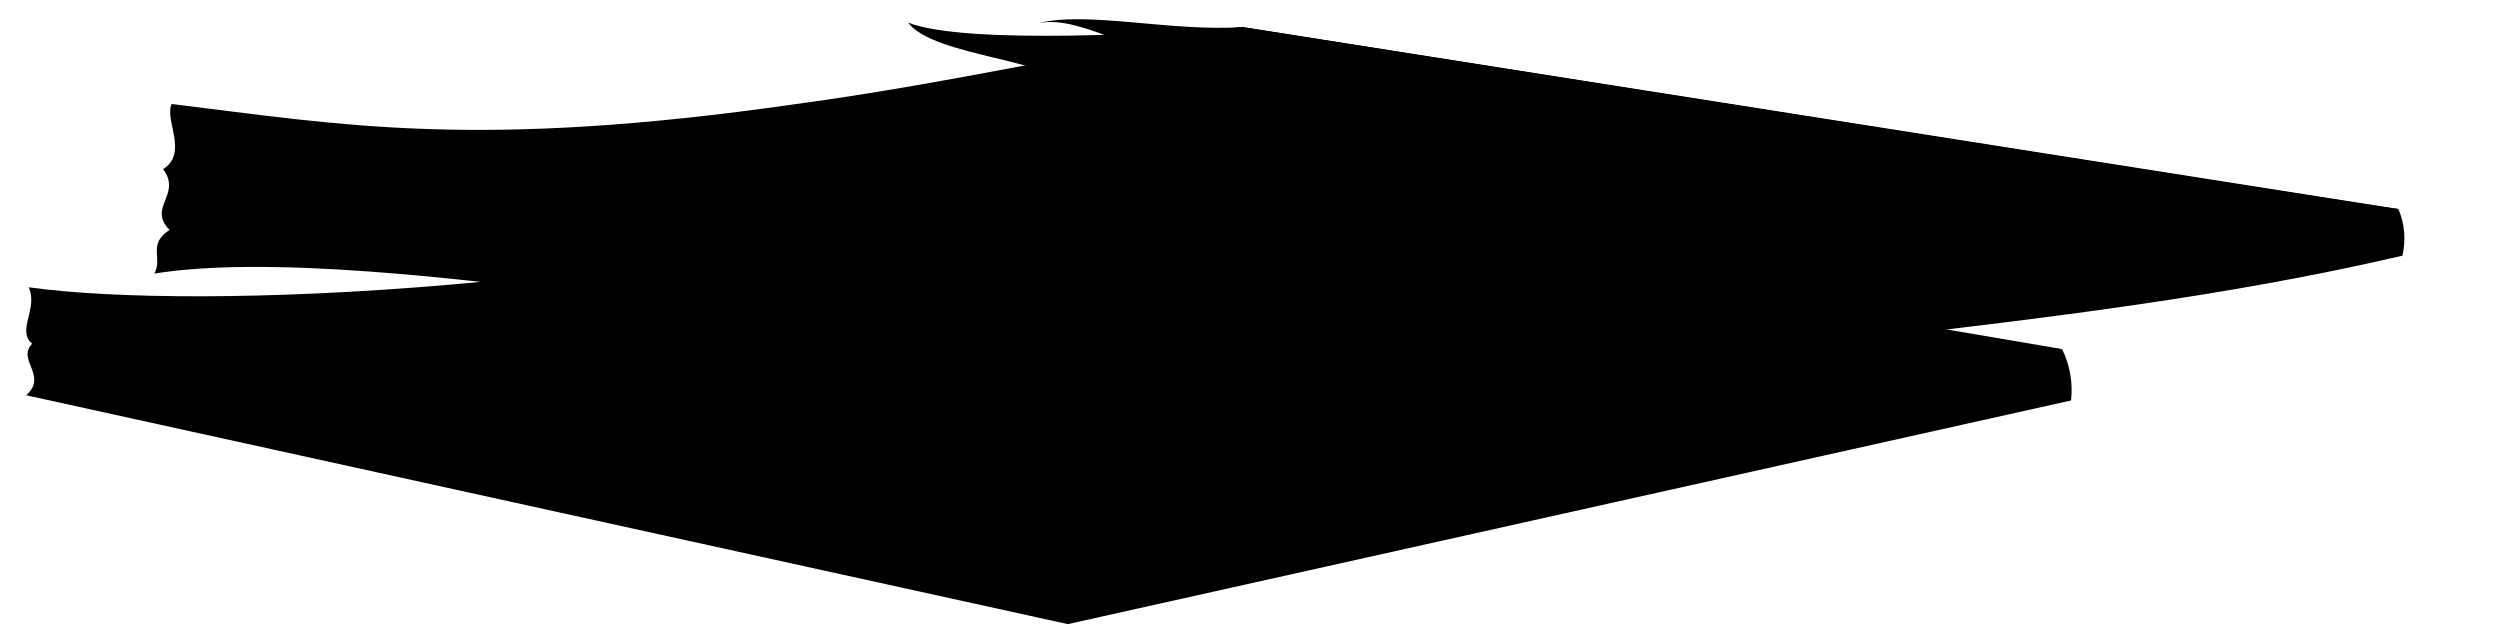
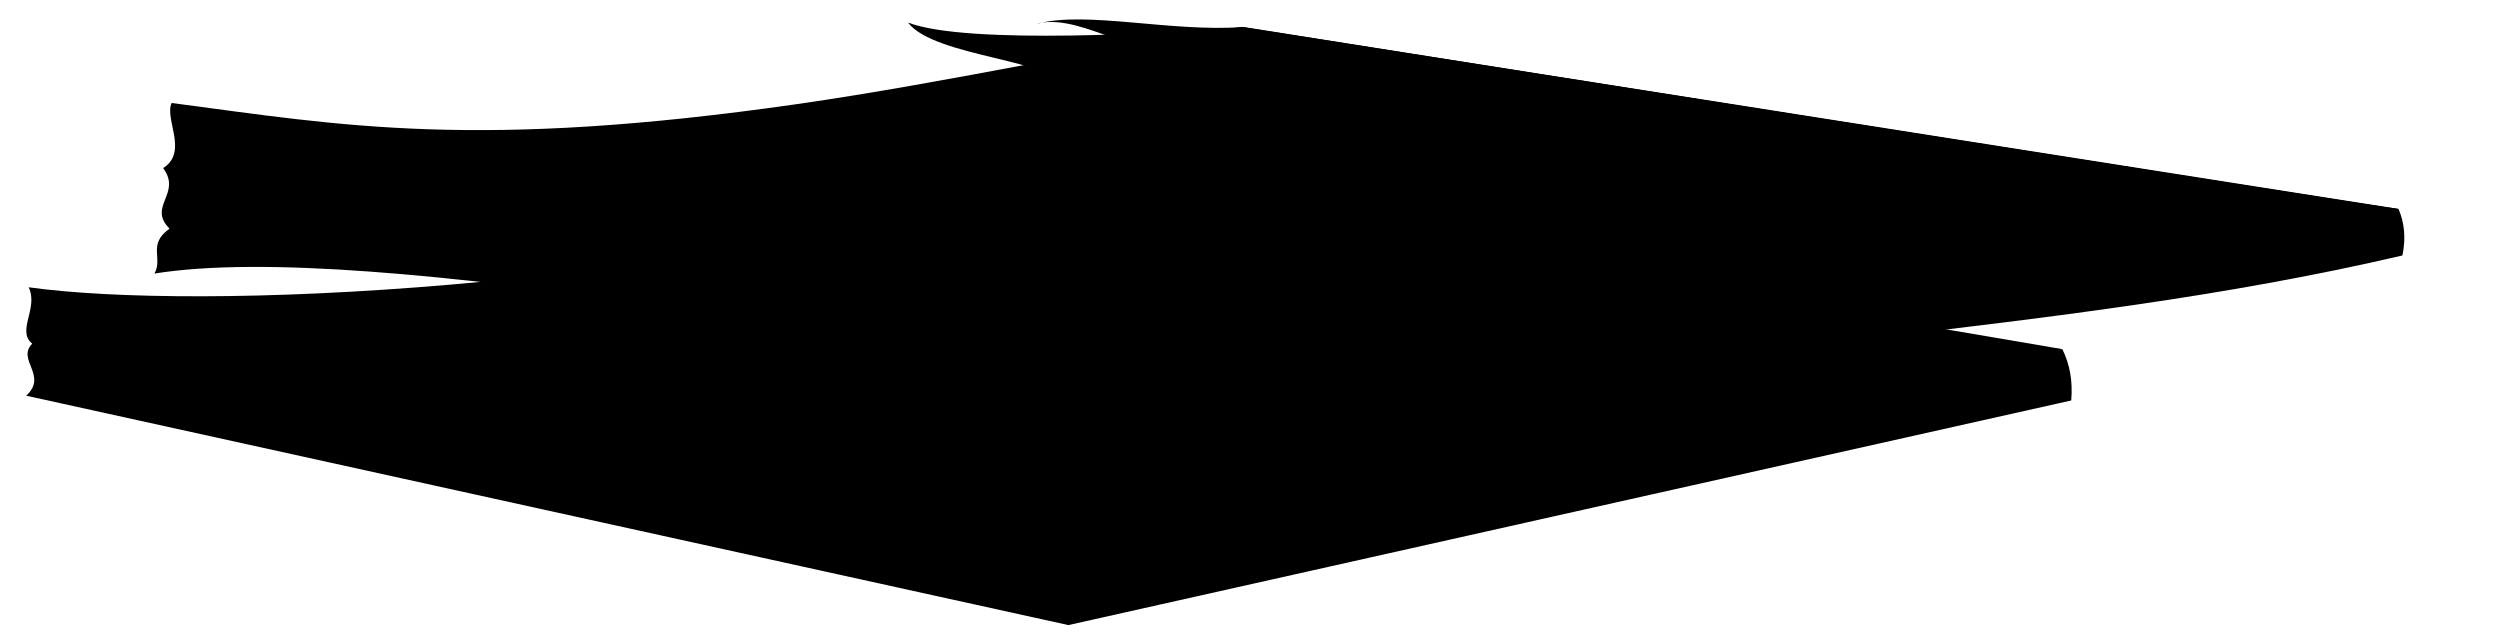
<svg viewBox="0 0 120.17 30.6">
-   <path class="paperRed" d="M99.12,16.78,51,8.59C30.82,14.07,9.55,14.94,1.38,13.81,8.12,22.36,52.12,35.13,99.12,16.78Z" />
-   <path class="paperBlue" d="M8.25,5C16.48,6,22.89,7.21,38.27,5,45.73,4,53.51,2.19,59.72,1.3c0,0,55.21,8.76,55.57,8.75C100.69,18.72,17.54,20,8.25,5Z" />
-   <path class="paperPurple" d="M43.65,1.09C44.93,2.77,51,2.87,51.1,4.25,54,3.17,53.86,5,56.93,4.09c-.46,1.69,3.84.46,3.53,1.54,2.3-.62,2.3,1.07,4.45.61-.31,1.38,4.45,0,4.3,1.23,3.22-.92,2.76.76,5.21.15-.15,1.38,4.3,0,4.91,1.08,3.07-.47,3.22,1.53,6,1.07-.16,1.38,4.21.09,4.9,1.07,2-.61,3.69.49,6.14,0,3.22,1.84,15.55-.6,18.93-.76L59.72,1.32C56.32,1.57,46.54,2.19,43.65,1.09Z" />
-   <path class="paperGreen" d="M49.9,1.12c2.29-.48,5,2.05,8.72,1.59-.92,1.54,4.45.16,4.91,1.54,3.07-1.08,2.91.92,6,0-.15,1.22,4.61.76,5.22,1.68,2.15-.76,2.45,1.23,5.22.46-.31,1.54,5.21.31,4.9,1.54,2.92-.92,4.45.92,7.37.15-.46,1.69,5.22,0,5.83,1.54,2.45-1.39,3.22.92,5.75-.14,1.85.48,8.11.73,11.49.57L59.72,1.3C56.32,1.54,52.22.51,49.9,1.12Z" />
+   <path class="flatMaroonMedium" d="M99.12,16.78L51.01,8.59C30.82,14.07,9.55,14.94,1.38,13.81c6.75,8.55,50.75,21.32,97.75,2.97Z" />
+   <path class="flatBlueMedium" d="M8.25,4.95c8.24,1.09,14.64,2.26,30.02,.06,7.46-1.07,15.24-2.83,21.45-3.72,0,0,55.21,8.77,55.57,8.75C100.69,18.72,17.54,20.03,8.25,4.95Z" />
+   <path class="flatPurpleMedium" d="M43.65,1.09c1.28,1.68,7.3,1.78,7.45,3.16,2.91-1.07,2.76,.77,5.83-.15-.46,1.69,3.84,.46,3.53,1.53,2.3-.61,2.3,1.07,4.45,.61-.31,1.38,4.45,0,4.3,1.23,3.22-.92,2.76,.77,5.22,.15-.15,1.38,4.3,0,4.91,1.07,3.07-.46,3.22,1.53,5.98,1.07-.15,1.38,4.22,.09,4.91,1.07,1.99-.61,3.68,.49,6.14,0,3.22,1.84,15.55-.6,18.92-.76L59.72,1.32c-3.4,.25-13.18,.86-16.06-.23Z" />
+   <path class="flatGreenMedium" d="M49.9,1.12c2.29-.49,5.03,2.05,8.72,1.59-.92,1.53,4.45,.15,4.91,1.53,3.07-1.07,2.91,.92,5.98,0-.15,1.23,4.6,.77,5.22,1.69,2.15-.77,2.45,1.23,5.22,.46-.31,1.53,5.22,.31,4.91,1.53,2.91-.92,4.45,.92,7.36,.15-.46,1.69,5.22,0,5.83,1.53,2.45-1.38,3.22,.92,5.75-.13,1.85,.48,8.11,.73,11.48,.57L59.72,1.3c-3.4,.25-7.49-.78-9.81-.17Z" />
  <g class="magazineStackDark">
-     <path d="M66.57,20.13C81,16.28,98.4,16.27,115.48,12.29a3.65,3.65,0,0,0-.19-2.24c-10,2-21.15,2.83-33.05,4.49-6.9,1-13.23.14-16.19-1.9A4.91,4.91,0,0,0,66.57,20.13Z" />
-     <path d="M50.6,23.34c3.16,2,6.87,2.21,14.6.77l33.92-7.33a4.42,4.42,0,0,1,.43,2.47L51.33,30C49.11,28,49.32,25.7,50.6,23.34Z" />
+     <path d="M66.57,20.13c14.45-3.85,31.82-3.86,48.91-7.85,.17-.83,.1-1.57-.19-2.24-9.99,1.99-21.15,2.82-33.04,4.49-6.9,1.04-13.23,.14-16.19-1.9-2.21,2.04-1.9,5.72,.52,7.49Z" />
+     <path d="M50.6,23.34c3.16,2,6.87,2.2,14.6,.77l33.93-7.33c.36,.72,.51,1.54,.43,2.47l-48.22,10.8c-2.22-2.08-2.01-4.35-.73-6.7Z" />
  </g>
  <g class="magazineStackLight">
-     <path d="M1.26,19,51.33,30c.69-.79-1.15-1.09.23-2.17-1.38-.76.31-1.07-.61-2.15,1.23-.76-.4-1.68-.35-2.38-4.25,2.38-10.39.85-14.38.39-5.63-.65-15.77-2.8-21-4C7.82,18,5,16.76,1.38,13.81c.47,1-.6,2.1.17,2.71C.78,17.29,2.32,18.05,1.26,19Z" />
-     <path d="M7.42,13.15c10.36-1.66,35.8,3.5,59.15,7-.89-.85.8-1.46-.43-2.38.92-1.08-1.08-1.54,0-2.61-.92-.77.15-1.54-.09-2.5C62.52,14.82,53.44,15,50.49,15c-6.2,0-15.17-1.91-21.29-2.86C20.88,10.84,13.81,8.86,8.25,5c-.36.76.82,2.36-.41,3.13.92,1.23-.77,1.84.31,2.92C7.07,11.76,7.84,12.38,7.42,13.15Z" />
+     <path d="M1.26,19.02l50.07,11.02c.69-.79-1.15-1.1,.23-2.17-1.38-.77,.31-1.07-.61-2.15,1.23-.77-.4-1.68-.35-2.38-4.25,2.38-10.39,.85-14.38,.39-5.63-.65-15.77-2.8-20.97-4.01-7.43-1.73-10.24-2.96-13.87-5.91,.48,1.02-.6,2.09,.17,2.71-.77,.77,.77,1.53-.29,2.5Z" />
+     <path d="M7.42,13.15c10.35-1.66,35.79,3.51,59.15,6.98-.89-.85,.79-1.46-.43-2.38,.92-1.07-1.07-1.53,0-2.61-.92-.77,.15-1.53-.09-2.5-3.53,2.18-12.61,2.35-15.56,2.35-6.2,0-15.17-1.91-21.29-2.86-8.32-1.29-15.39-3.27-20.95-7.18-.36,.76,.82,2.36-.41,3.13,.92,1.23-.77,1.84,.31,2.91-1.07,.77-.31,1.38-.72,2.15Z" />
  </g>
</svg>
